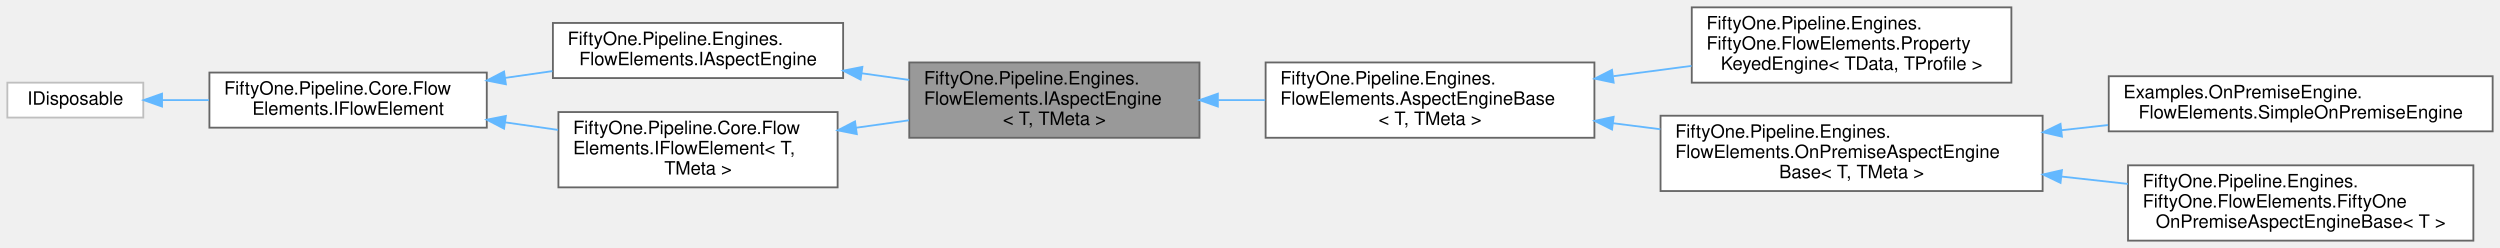
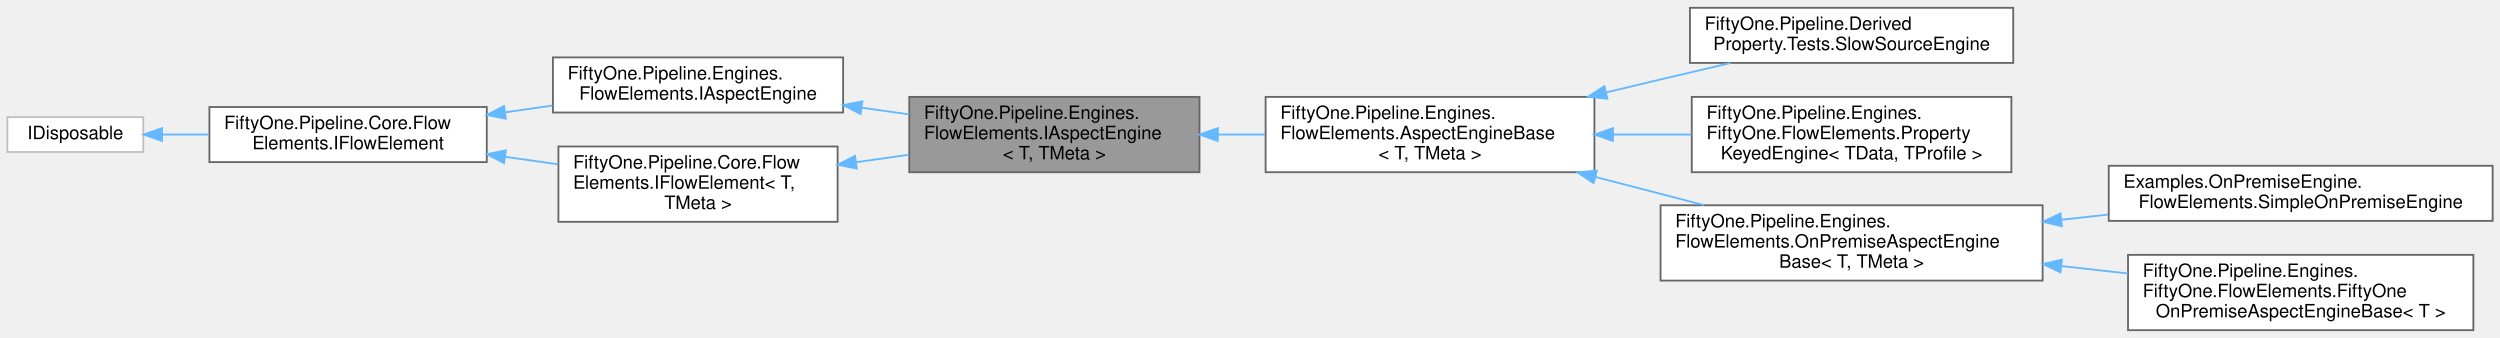
- <svg xmlns="http://www.w3.org/2000/svg" xmlns:xlink="http://www.w3.org/1999/xlink" width="1361pt" height="135pt" viewBox="0.00 0.00 1361.00 135.00">
-   <g id="graph0" class="graph" transform="scale(1 1) rotate(0) translate(4 131)">
+ <svg xmlns="http://www.w3.org/2000/svg" xmlns:xlink="http://www.w3.org/1999/xlink" width="1361pt" height="184pt" viewBox="0.00 0.00 1361.00 183.50">
+   <g id="graph0" class="graph" transform="scale(1 1) rotate(0) translate(4 179.5)">
    <g id="Node000001" class="node">
      <g id="a_Node000001">
        <a xlink:title="Interface representing 51Degrees on-premise aspect engines.">
-           <polygon fill="#999999" stroke="#666666" points="649,-97 491,-97 491,-56 649,-56 649,-97" />
-           <text text-anchor="start" x="499" y="-85" font-family="Helvetica,sans-Serif" font-size="10.00">FiftyOne.Pipeline.Engines.</text>
-           <text text-anchor="start" x="499" y="-74" font-family="Helvetica,sans-Serif" font-size="10.00">FlowElements.IAspectEngine</text>
-           <text text-anchor="middle" x="570" y="-63" font-family="Helvetica,sans-Serif" font-size="10.00">&lt; T, TMeta &gt;</text>
+           <polygon fill="#999999" stroke="#666666" points="649,-127 491,-127 491,-86 649,-86 649,-127" />
+           <text text-anchor="start" x="499" y="-115" font-family="Helvetica,sans-Serif" font-size="10.00">FiftyOne.Pipeline.Engines.</text>
+           <text text-anchor="start" x="499" y="-104" font-family="Helvetica,sans-Serif" font-size="10.00">FlowElements.IAspectEngine</text>
+           <text text-anchor="middle" x="570" y="-93" font-family="Helvetica,sans-Serif" font-size="10.00">&lt; T, TMeta &gt;</text>
        </a>
      </g>
    </g>
    <g id="Node000006" class="node">
      <g id="a_Node000006">
        <a xlink:href="class_fifty_one_1_1_pipeline_1_1_engines_1_1_flow_elements_1_1_aspect_engine_base-2-g.html" target="_top" xlink:title="Base class for 51Degrees aspect engines.">
-           <polygon fill="white" stroke="#666666" points="864,-97 685,-97 685,-56 864,-56 864,-97" />
-           <text text-anchor="start" x="693" y="-85" font-family="Helvetica,sans-Serif" font-size="10.00">FiftyOne.Pipeline.Engines.</text>
-           <text text-anchor="start" x="693" y="-74" font-family="Helvetica,sans-Serif" font-size="10.00">FlowElements.AspectEngineBase</text>
-           <text text-anchor="middle" x="774.5" y="-63" font-family="Helvetica,sans-Serif" font-size="10.00">&lt; T, TMeta &gt;</text>
+           <polygon fill="white" stroke="#666666" points="864,-127 685,-127 685,-86 864,-86 864,-127" />
+           <text text-anchor="start" x="693" y="-115" font-family="Helvetica,sans-Serif" font-size="10.00">FiftyOne.Pipeline.Engines.</text>
+           <text text-anchor="start" x="693" y="-104" font-family="Helvetica,sans-Serif" font-size="10.00">FlowElements.AspectEngineBase</text>
+           <text text-anchor="middle" x="774.5" y="-93" font-family="Helvetica,sans-Serif" font-size="10.00">&lt; T, TMeta &gt;</text>
        </a>
      </g>
    </g>
    <g id="edge6_Node000001_Node000006" class="edge">
      <g id="a_edge6_Node000001_Node000006">
        <a xlink:title=" ">
-           <path fill="none" stroke="#63b8ff" d="M659.24,-76.5C667.7,-76.5 676.28,-76.5 684.74,-76.5" />
-           <polygon fill="#63b8ff" stroke="#63b8ff" points="659,-73 649,-76.5 659,-80 659,-73" />
+           <path fill="none" stroke="#63b8ff" d="M659.24,-106.5C667.7,-106.5 676.28,-106.5 684.74,-106.5" />
+           <polygon fill="#63b8ff" stroke="#63b8ff" points="659,-103 649,-106.5 659,-110 659,-103" />
        </a>
      </g>
    </g>
    <g id="Node000002" class="node">
      <g id="a_Node000002">
        <a xlink:href="interface_fifty_one_1_1_pipeline_1_1_engines_1_1_flow_elements_1_1_i_aspect_engine.html" target="_top" xlink:title="Interface representing 51Degrees on-premise aspect engines.">
-           <polygon fill="white" stroke="#666666" points="455,-118.5 297,-118.5 297,-88.5 455,-88.5 455,-118.5" />
-           <text text-anchor="start" x="305" y="-106.5" font-family="Helvetica,sans-Serif" font-size="10.00">FiftyOne.Pipeline.Engines.</text>
-           <text text-anchor="middle" x="376" y="-95.5" font-family="Helvetica,sans-Serif" font-size="10.00">FlowElements.IAspectEngine</text>
+           <polygon fill="white" stroke="#666666" points="455,-148.5 297,-148.5 297,-118.5 455,-118.5 455,-148.5" />
+           <text text-anchor="start" x="305" y="-136.5" font-family="Helvetica,sans-Serif" font-size="10.00">FiftyOne.Pipeline.Engines.</text>
+           <text text-anchor="middle" x="376" y="-125.5" font-family="Helvetica,sans-Serif" font-size="10.00">FlowElements.IAspectEngine</text>
        </a>
      </g>
    </g>
    <g id="edge1_Node000001_Node000002" class="edge">
      <g id="a_edge1_Node000001_Node000002">
        <a xlink:title=" ">
-           <path fill="none" stroke="#63b8ff" d="M465.15,-91.1C473.77,-89.89 482.47,-88.67 490.98,-87.47" />
-           <polygon fill="#63b8ff" stroke="#63b8ff" points="464.51,-87.66 455.09,-92.52 465.48,-94.59 464.51,-87.66" />
+           <path fill="none" stroke="#63b8ff" d="M465.15,-121.1C473.77,-119.89 482.47,-118.67 490.98,-117.47" />
+           <polygon fill="#63b8ff" stroke="#63b8ff" points="464.51,-117.66 455.09,-122.52 465.48,-124.59 464.51,-117.66" />
        </a>
      </g>
    </g>
    <g id="Node000003" class="node">
      <g id="a_Node000003">
        <a xlink:href="interface_fifty_one_1_1_pipeline_1_1_core_1_1_flow_elements_1_1_i_flow_element.html" target="_top" xlink:title="IFlowElement is the basic building block of a pipeline.">
-           <polygon fill="white" stroke="#666666" points="261,-91.5 110,-91.5 110,-61.5 261,-61.5 261,-91.5" />
-           <text text-anchor="start" x="118" y="-79.5" font-family="Helvetica,sans-Serif" font-size="10.00">FiftyOne.Pipeline.Core.Flow</text>
-           <text text-anchor="middle" x="185.5" y="-68.5" font-family="Helvetica,sans-Serif" font-size="10.00">Elements.IFlowElement</text>
+           <polygon fill="white" stroke="#666666" points="261,-121.5 110,-121.5 110,-91.5 261,-91.5 261,-121.5" />
+           <text text-anchor="start" x="118" y="-109.5" font-family="Helvetica,sans-Serif" font-size="10.00">FiftyOne.Pipeline.Core.Flow</text>
+           <text text-anchor="middle" x="185.5" y="-98.5" font-family="Helvetica,sans-Serif" font-size="10.00">Elements.IFlowElement</text>
        </a>
      </g>
    </g>
    <g id="edge2_Node000002_Node000003" class="edge">
      <g id="a_edge2_Node000002_Node000003">
        <a xlink:title=" ">
-           <path fill="none" stroke="#63b8ff" d="M270.98,-88.6C279.54,-89.83 288.21,-91.07 296.71,-92.29" />
-           <polygon fill="#63b8ff" stroke="#63b8ff" points="271.4,-85.12 261,-87.17 270.4,-92.05 271.4,-85.12" />
+           <path fill="none" stroke="#63b8ff" d="M270.98,-118.6C279.54,-119.83 288.21,-121.07 296.71,-122.29" />
+           <polygon fill="#63b8ff" stroke="#63b8ff" points="271.4,-115.12 261,-117.17 270.4,-122.05 271.4,-115.12" />
        </a>
      </g>
    </g>
    <g id="Node000005" class="node">
      <g id="a_Node000005">
        <a xlink:href="interface_fifty_one_1_1_pipeline_1_1_core_1_1_flow_elements_1_1_i_flow_element-2-g.html" target="_top" xlink:title="Generic interface that extends IFlowElement with the ability to return a ITypedKey&lt;T&gt; that will allow...">
-           <polygon fill="white" stroke="#666666" points="452,-70 300,-70 300,-29 452,-29 452,-70" />
-           <text text-anchor="start" x="308" y="-58" font-family="Helvetica,sans-Serif" font-size="10.00">FiftyOne.Pipeline.Core.Flow</text>
-           <text text-anchor="start" x="308" y="-47" font-family="Helvetica,sans-Serif" font-size="10.00">Elements.IFlowElement&lt; T,</text>
-           <text text-anchor="middle" x="376" y="-36" font-family="Helvetica,sans-Serif" font-size="10.00"> TMeta &gt;</text>
+           <polygon fill="white" stroke="#666666" points="452,-100 300,-100 300,-59 452,-59 452,-100" />
+           <text text-anchor="start" x="308" y="-88" font-family="Helvetica,sans-Serif" font-size="10.00">FiftyOne.Pipeline.Core.Flow</text>
+           <text text-anchor="start" x="308" y="-77" font-family="Helvetica,sans-Serif" font-size="10.00">Elements.IFlowElement&lt; T,</text>
+           <text text-anchor="middle" x="376" y="-66" font-family="Helvetica,sans-Serif" font-size="10.00"> TMeta &gt;</text>
        </a>
      </g>
    </g>
    <g id="edge5_Node000005_Node000003" class="edge">
      <g id="a_edge5_Node000005_Node000003">
        <a xlink:title=" ">
-           <path fill="none" stroke="#63b8ff" d="M270.95,-64.4C280.57,-63.03 290.32,-61.63 299.81,-60.27" />
-           <polygon fill="#63b8ff" stroke="#63b8ff" points="270.4,-60.95 261,-65.83 271.4,-67.88 270.4,-60.95" />
+           <path fill="none" stroke="#63b8ff" d="M270.95,-94.4C280.57,-93.03 290.32,-91.63 299.81,-90.27" />
+           <polygon fill="#63b8ff" stroke="#63b8ff" points="270.4,-90.95 261,-95.83 271.4,-97.88 270.4,-90.95" />
        </a>
      </g>
    </g>
    <g id="Node000004" class="node">
      <g id="a_Node000004">
        <a xlink:title=" ">
-           <polygon fill="white" stroke="#bfbfbf" points="74,-86 0,-86 0,-67 74,-67 74,-86" />
-           <text text-anchor="middle" x="37" y="-74" font-family="Helvetica,sans-Serif" font-size="10.00">IDisposable</text>
+           <polygon fill="white" stroke="#bfbfbf" points="74,-116 0,-116 0,-97 74,-97 74,-116" />
+           <text text-anchor="middle" x="37" y="-104" font-family="Helvetica,sans-Serif" font-size="10.00">IDisposable</text>
        </a>
      </g>
    </g>
    <g id="edge3_Node000003_Node000004" class="edge">
      <g id="a_edge3_Node000003_Node000004">
        <a xlink:title=" ">
-           <path fill="none" stroke="#63b8ff" d="M84.22,-76.5C92.38,-76.5 101.05,-76.5 109.75,-76.5" />
-           <polygon fill="#63b8ff" stroke="#63b8ff" points="84.21,-73 74.21,-76.5 84.21,-80 84.21,-73" />
+           <path fill="none" stroke="#63b8ff" d="M84.22,-106.5C92.38,-106.5 101.05,-106.5 109.75,-106.5" />
+           <polygon fill="#63b8ff" stroke="#63b8ff" points="84.21,-103 74.21,-106.5 84.21,-110 84.21,-103" />
        </a>
      </g>
    </g>
    <g id="edge4_Node000001_Node000005" class="edge">
      <g id="a_edge4_Node000001_Node000005">
        <a xlink:title=" ">
-           <path fill="none" stroke="#63b8ff" d="M461.99,-61.45C471.58,-62.8 481.33,-64.17 490.83,-65.51" />
-           <polygon fill="#63b8ff" stroke="#63b8ff" points="462.45,-57.98 452.06,-60.05 461.47,-64.91 462.45,-57.98" />
+           <path fill="none" stroke="#63b8ff" d="M461.99,-91.45C471.58,-92.8 481.33,-94.17 490.83,-95.51" />
+           <polygon fill="#63b8ff" stroke="#63b8ff" points="462.45,-87.98 452.06,-90.05 461.47,-94.91 462.45,-87.98" />
        </a>
      </g>
    </g>
    <g id="Node000007" class="node">
      <g id="a_Node000007">
+         <a xlink:href="class_fifty_one_1_1_pipeline_1_1_derived_property_1_1_tests_1_1_slow_source_engine.html" target="_top" xlink:title="An aspect engine that takes a while to produce its value, so that a pipeline configured for lazy load...">
+           <polygon fill="white" stroke="#666666" points="1092,-175.5 916,-175.5 916,-145.5 1092,-145.5 1092,-175.5" />
+           <text text-anchor="start" x="924" y="-163.5" font-family="Helvetica,sans-Serif" font-size="10.00">FiftyOne.Pipeline.Derived</text>
+           <text text-anchor="middle" x="1004" y="-152.5" font-family="Helvetica,sans-Serif" font-size="10.00">Property.Tests.SlowSourceEngine</text>
+         </a>
+       </g>
+     </g>
+     <g id="edge7_Node000006_Node000007" class="edge">
+       <g id="a_edge7_Node000006_Node000007">
+         <a xlink:title=" ">
+           <path fill="none" stroke="#63b8ff" d="M870.48,-129.46C880.44,-131.85 890.43,-134.23 900,-136.5 912.33,-139.42 925.49,-142.51 938.15,-145.47" />
+           <polygon fill="#63b8ff" stroke="#63b8ff" points="871.07,-126.01 860.53,-127.08 869.44,-132.82 871.07,-126.01" />
+         </a>
+       </g>
+     </g>
+     <g id="Node000008" class="node">
+       <g id="a_Node000008">
        <a xlink:href="class_fifty_one_1_1_pipeline_1_1_engines_1_1_fifty_one_1_1_flow_elements_1_1_property_keyed_engine-2-g.html" target="_top" xlink:title="Base class for engines that use an index of property values to profile ids to populate one or more pr...">
          <polygon fill="white" stroke="#666666" points="1091,-127 917,-127 917,-86 1091,-86 1091,-127" />
          <text text-anchor="start" x="925" y="-115" font-family="Helvetica,sans-Serif" font-size="10.00">FiftyOne.Pipeline.Engines.</text>
          <text text-anchor="start" x="925" y="-104" font-family="Helvetica,sans-Serif" font-size="10.00">FiftyOne.FlowElements.Property</text>
          <text text-anchor="middle" x="1004" y="-93" font-family="Helvetica,sans-Serif" font-size="10.00">KeyedEngine&lt; TData, TProfile &gt;</text>
        </a>
      </g>
    </g>
-     <g id="edge7_Node000006_Node000007" class="edge">
-       <g id="a_edge7_Node000006_Node000007">
+     <g id="edge8_Node000006_Node000008" class="edge">
+       <g id="a_edge8_Node000006_Node000008">
        <a xlink:title=" ">
-           <path fill="none" stroke="#63b8ff" d="M874.35,-89.54C888.51,-91.4 902.98,-93.31 916.87,-95.14" />
-           <polygon fill="#63b8ff" stroke="#63b8ff" points="874.48,-86.02 864.11,-88.18 873.57,-92.96 874.48,-86.02" />
+           <path fill="none" stroke="#63b8ff" d="M874.35,-106.5C888.51,-106.5 902.98,-106.5 916.87,-106.5" />
+           <polygon fill="#63b8ff" stroke="#63b8ff" points="874.11,-103 864.11,-106.5 874.11,-110 874.11,-103" />
        </a>
      </g>
    </g>
-     <g id="Node000008" class="node">
-       <g id="a_Node000008">
+     <g id="Node000009" class="node">
+       <g id="a_Node000009">
        <a xlink:href="class_fifty_one_1_1_pipeline_1_1_engines_1_1_flow_elements_1_1_on_premise_aspect_engine_base-2-g.html" target="_top" xlink:title="Base class for 51Degrees on-premise aspect engines.">
          <polygon fill="white" stroke="#666666" points="1108,-68 900,-68 900,-27 1108,-27 1108,-68" />
          <text text-anchor="start" x="908" y="-56" font-family="Helvetica,sans-Serif" font-size="10.00">FiftyOne.Pipeline.Engines.</text>
          <text text-anchor="start" x="908" y="-45" font-family="Helvetica,sans-Serif" font-size="10.00">FlowElements.OnPremiseAspectEngine</text>
          <text text-anchor="middle" x="1004" y="-34" font-family="Helvetica,sans-Serif" font-size="10.00">Base&lt; T, TMeta &gt;</text>
        </a>
      </g>
    </g>
-     <g id="edge8_Node000006_Node000008" class="edge">
-       <g id="a_edge8_Node000006_Node000008">
+     <g id="edge9_Node000006_Node000009" class="edge">
+       <g id="a_edge9_Node000006_Node000009">
        <a xlink:title=" ">
-           <path fill="none" stroke="#63b8ff" d="M874.08,-63.93C882.63,-62.84 891.3,-61.74 899.88,-60.64" />
-           <polygon fill="#63b8ff" stroke="#63b8ff" points="873.59,-60.47 864.11,-65.2 874.47,-67.41 873.59,-60.47" />
+           <path fill="none" stroke="#63b8ff" d="M864.53,-83.41C884.04,-78.35 904.56,-73.03 923.65,-68.08" />
+           <polygon fill="#63b8ff" stroke="#63b8ff" points="863.55,-80.05 854.75,-85.95 865.31,-86.82 863.55,-80.05" />
        </a>
      </g>
    </g>
-     <g id="Node000009" class="node">
-       <g id="a_Node000009">
+     <g id="Node000010" class="node">
+       <g id="a_Node000010">
        <a xlink:href="class_examples_1_1_on_premise_engine_1_1_flow_elements_1_1_simple_on_premise_engine.html" target="_top" xlink:title=" ">
          <polygon fill="white" stroke="#666666" points="1353,-89.5 1144,-89.5 1144,-59.5 1353,-59.5 1353,-89.5" />
          <text text-anchor="start" x="1152" y="-77.5" font-family="Helvetica,sans-Serif" font-size="10.00">Examples.OnPremiseEngine.</text>
          <text text-anchor="middle" x="1248.5" y="-66.5" font-family="Helvetica,sans-Serif" font-size="10.00">FlowElements.SimpleOnPremiseEngine</text>
        </a>
      </g>
    </g>
-     <g id="edge9_Node000008_Node000009" class="edge">
-       <g id="a_edge9_Node000008_Node000009">
+     <g id="edge10_Node000009_Node000010" class="edge">
+       <g id="a_edge10_Node000009_Node000010">
        <a xlink:title=" ">
          <path fill="none" stroke="#63b8ff" d="M1118.14,-60.1C1126.64,-61.04 1135.19,-62 1143.63,-62.93" />
          <polygon fill="#63b8ff" stroke="#63b8ff" points="1118.52,-56.62 1108.19,-58.99 1117.74,-63.57 1118.52,-56.62" />
        </a>
      </g>
    </g>
-     <g id="Node000010" class="node">
-       <g id="a_Node000010">
+     <g id="Node000011" class="node">
+       <g id="a_Node000011">
        <a xlink:href="class_fifty_one_1_1_pipeline_1_1_engines_1_1_fifty_one_1_1_flow_elements_1_1_fifty_one_on_premise_aspect_engine_base-1-g.html" target="_top" xlink:title="51Degrees specific Engine base class.">
          <polygon fill="white" stroke="#666666" points="1342.5,-41 1154.5,-41 1154.5,0 1342.5,0 1342.5,-41" />
          <text text-anchor="start" x="1162.5" y="-29" font-family="Helvetica,sans-Serif" font-size="10.00">FiftyOne.Pipeline.Engines.</text>
          <text text-anchor="start" x="1162.5" y="-18" font-family="Helvetica,sans-Serif" font-size="10.00">FiftyOne.FlowElements.FiftyOne</text>
          <text text-anchor="middle" x="1248.5" y="-7" font-family="Helvetica,sans-Serif" font-size="10.00">OnPremiseAspectEngineBase&lt; T &gt;</text>
        </a>
      </g>
    </g>
-     <g id="edge10_Node000008_Node000010" class="edge">
-       <g id="a_edge10_Node000008_Node000010">
+     <g id="edge11_Node000009_Node000011" class="edge">
+       <g id="a_edge11_Node000009_Node000011">
        <a xlink:title=" ">
          <path fill="none" stroke="#63b8ff" d="M1118.31,-34.88C1130.39,-33.54 1142.58,-32.18 1154.39,-30.87" />
          <polygon fill="#63b8ff" stroke="#63b8ff" points="1117.74,-31.43 1108.19,-36.01 1118.52,-38.38 1117.74,-31.43" />
        </a>
      </g>
    </g>
  </g>
</svg>
